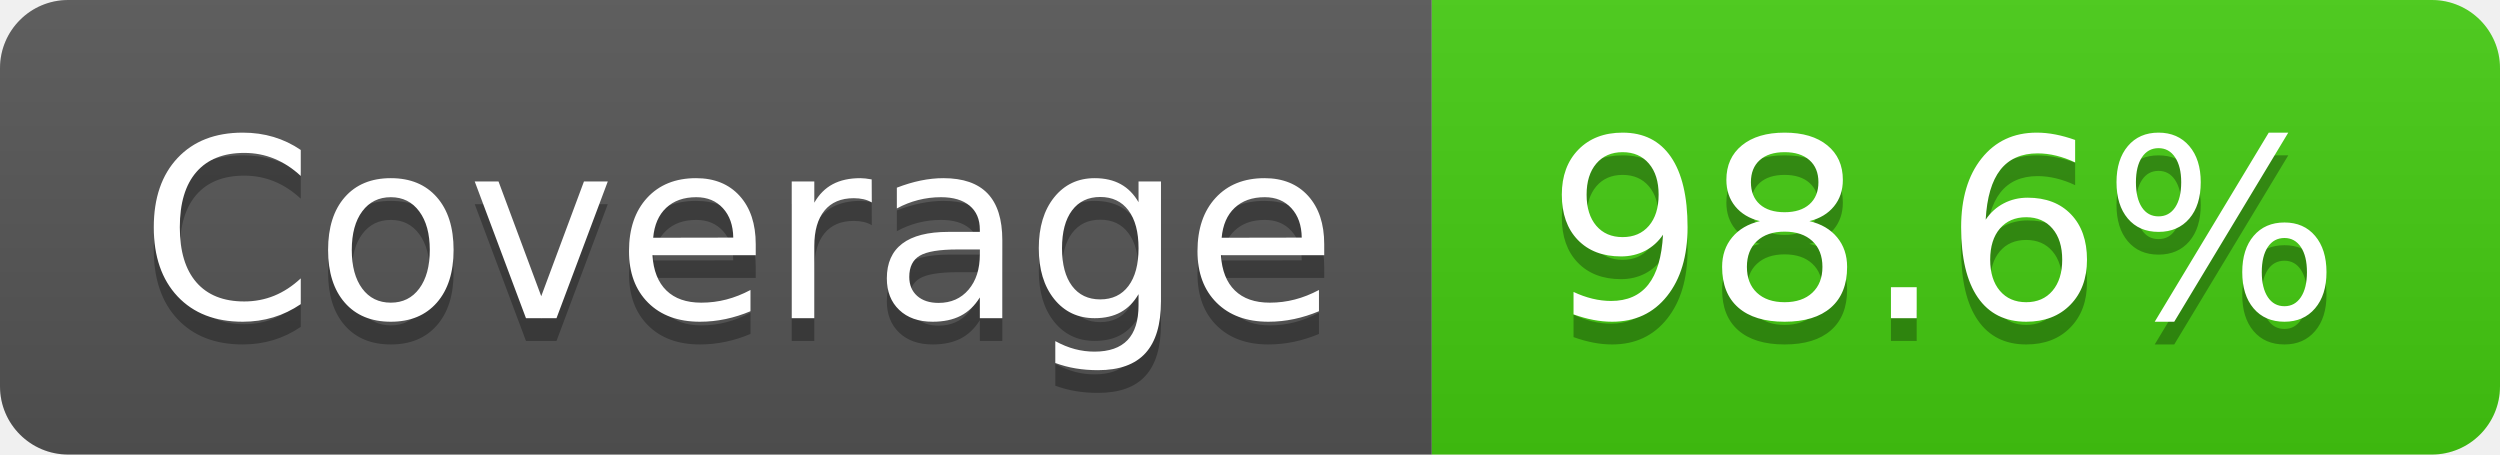
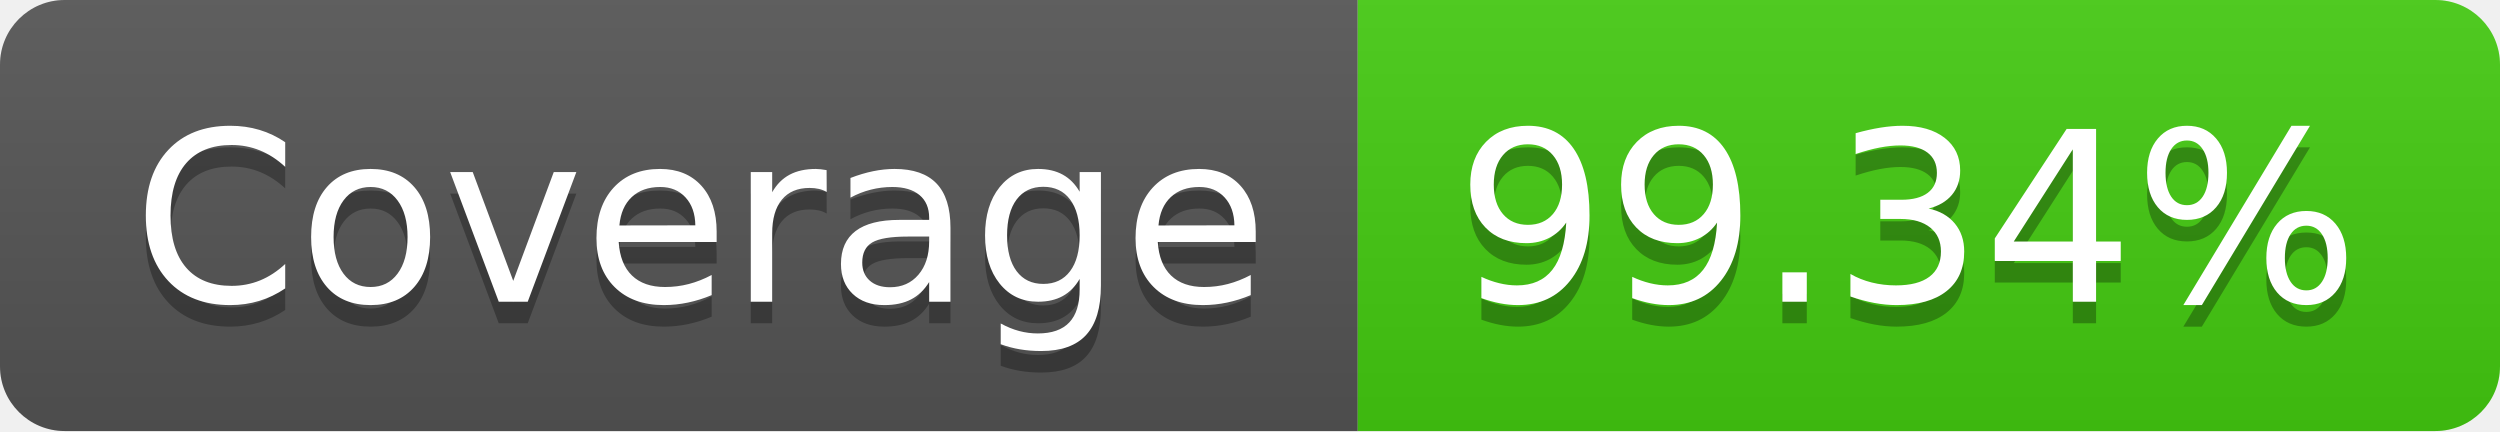
- <svg xmlns="http://www.w3.org/2000/svg" width="110" height="20" role="img" aria-label="Coverage: 98.6%">
+ <svg xmlns="http://www.w3.org/2000/svg" width="116" height="20" role="img" aria-label="Coverage: 99.34%">
  <linearGradient id="s" x2="0" y2="100%">
    <stop offset="0" stop-color="#bbb" stop-opacity=".1" />
    <stop offset="1" stop-opacity=".1" />
  </linearGradient>
  <clipPath id="r">
-     <rect width="110" height="20" rx="3" fill="#fff" />
+     <rect width="116" height="20" rx="3" fill="#fff" />
  </clipPath>
  <g clip-path="url(#r)">
    <rect width="63" height="20" fill="#555" />
-     <rect x="63" width="47" height="20" fill="#4c1" />
-     <rect width="110" height="20" fill="url(#s)" />
+     <rect x="63" width="53" height="20" fill="#4c1" />
+     <rect width="116" height="20" fill="url(#s)" />
  </g>
  <g fill="#fff" text-anchor="middle" font-family="Verdana,Geneva,DejaVu Sans,sans-serif" text-rendering="geometricPrecision" font-size="110">
    <text aria-hidden="true" x="325" y="150" fill="#010101" fill-opacity=".3" transform="scale(.1)" textLength="530">Coverage</text>
    <text x="325" y="140" transform="scale(.1)" fill="#fff" textLength="530">Coverage</text>
-     <text aria-hidden="true" x="855" y="150" fill="#010101" fill-opacity=".3" transform="scale(.1)" textLength="370">98.6%</text>
-     <text x="855" y="140" transform="scale(.1)" fill="#fff" textLength="370">98.6%</text>
+     <text aria-hidden="true" x="885" y="150" fill="#010101" fill-opacity=".3" transform="scale(.1)" textLength="430">99.34%</text>
+     <text x="885" y="140" transform="scale(.1)" fill="#fff" textLength="430">99.34%</text>
  </g>
</svg>
